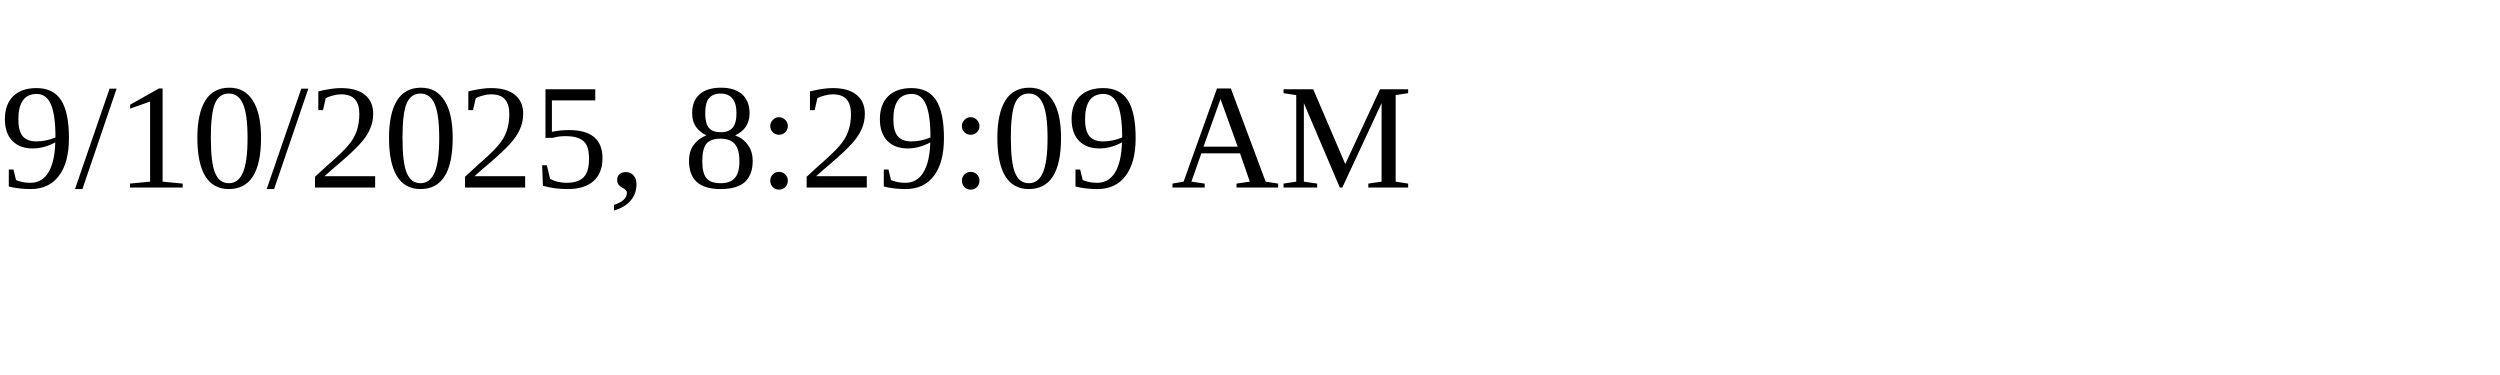
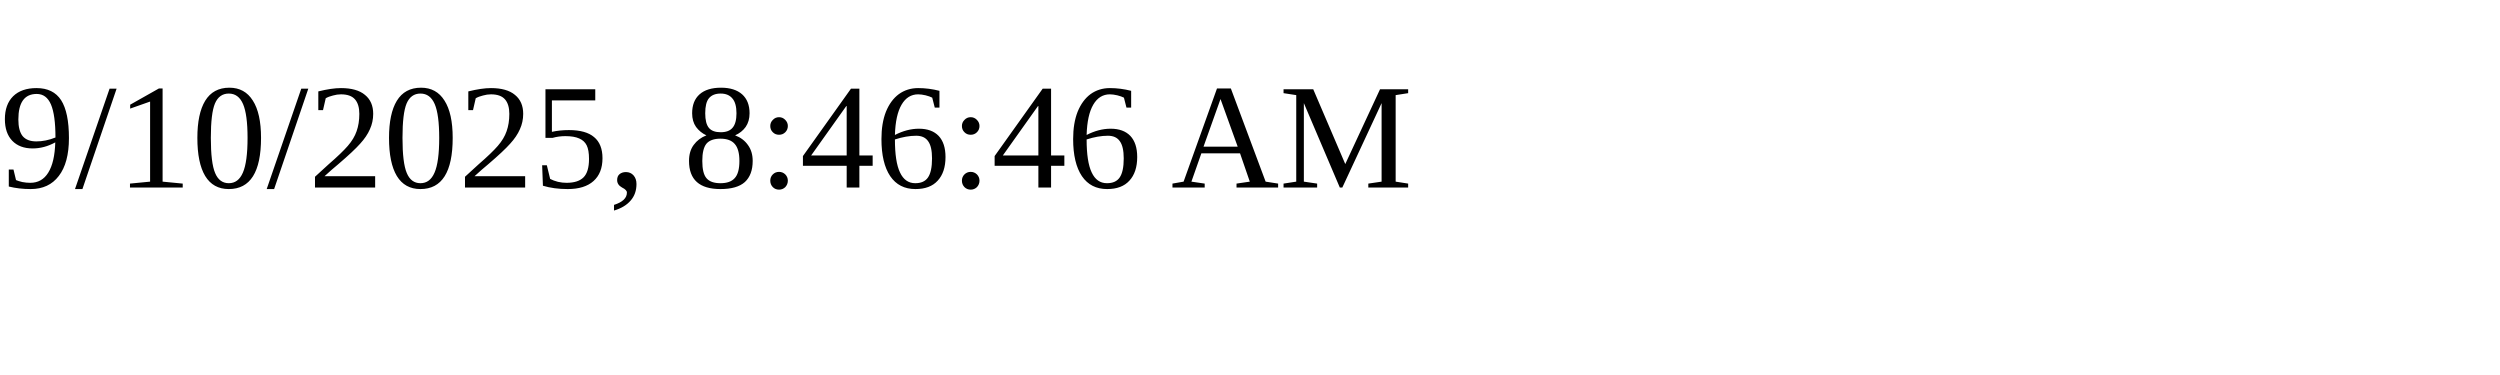
<svg xmlns="http://www.w3.org/2000/svg" height="30" width="200">
-   <text x="0" y="15">9/10/2025, 8:29:09 AM</text>
+   <text x="0" y="15">9/10/2025, 8:46:46 AM</text>
</svg>
